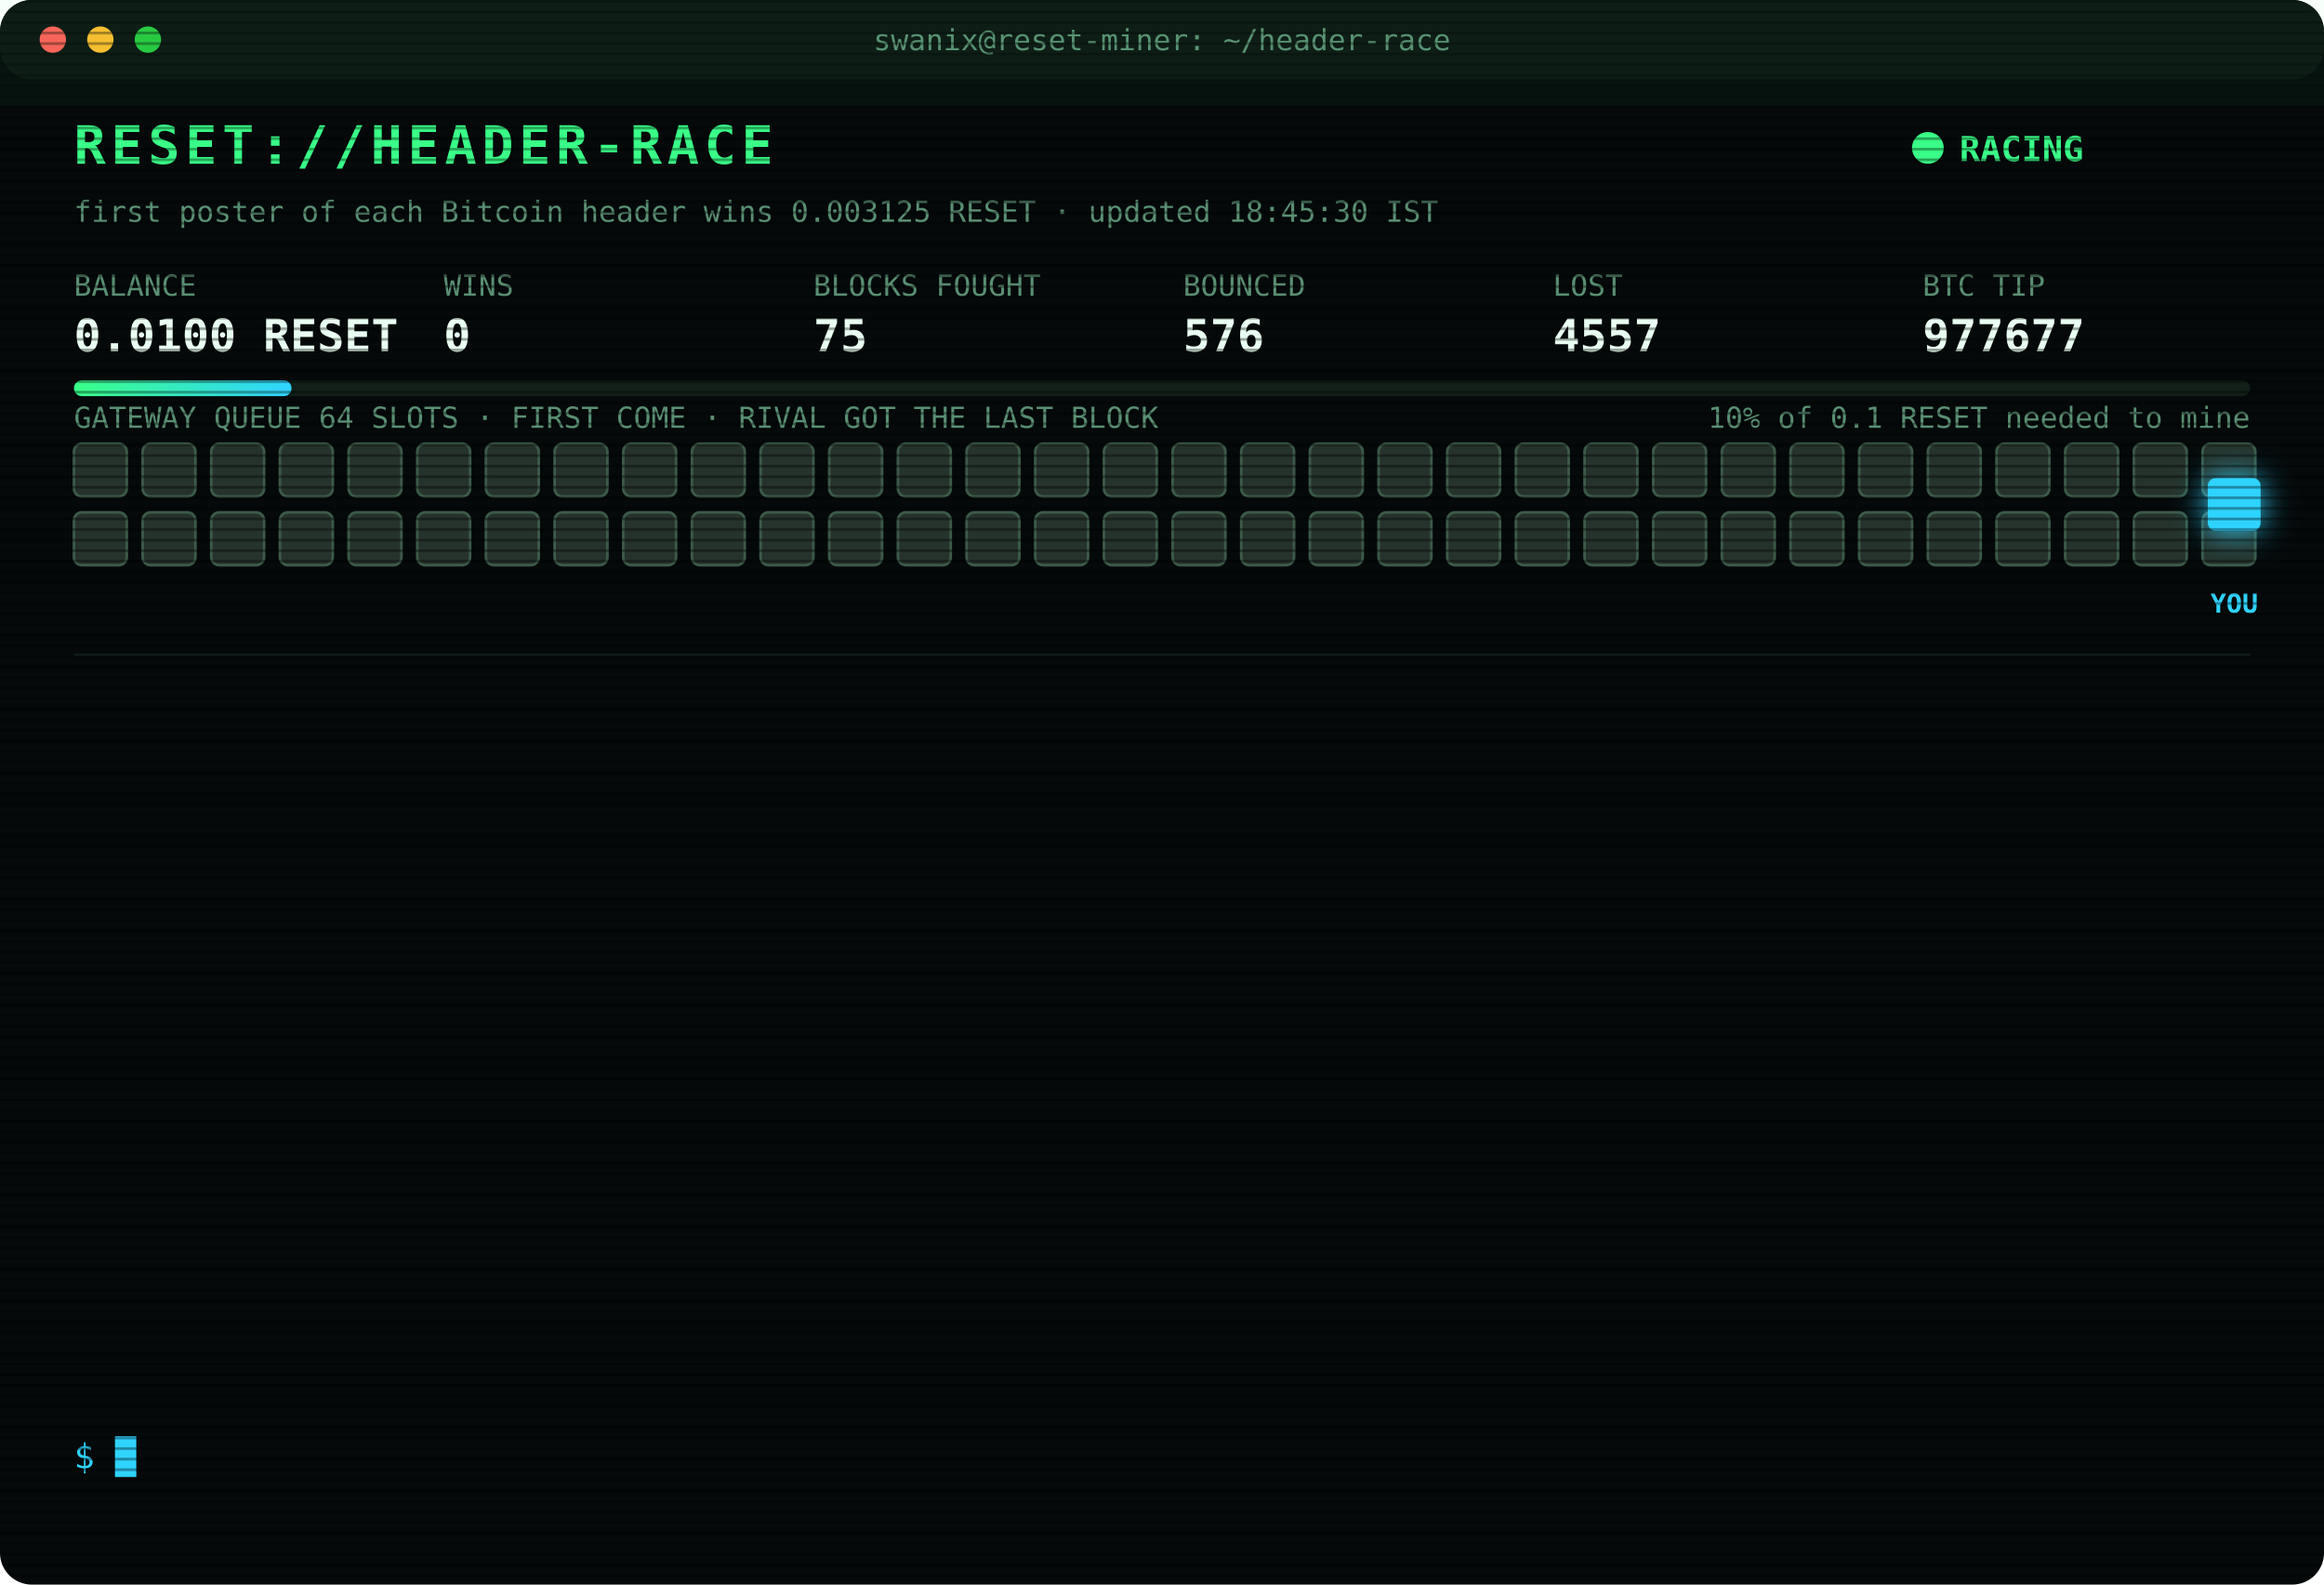
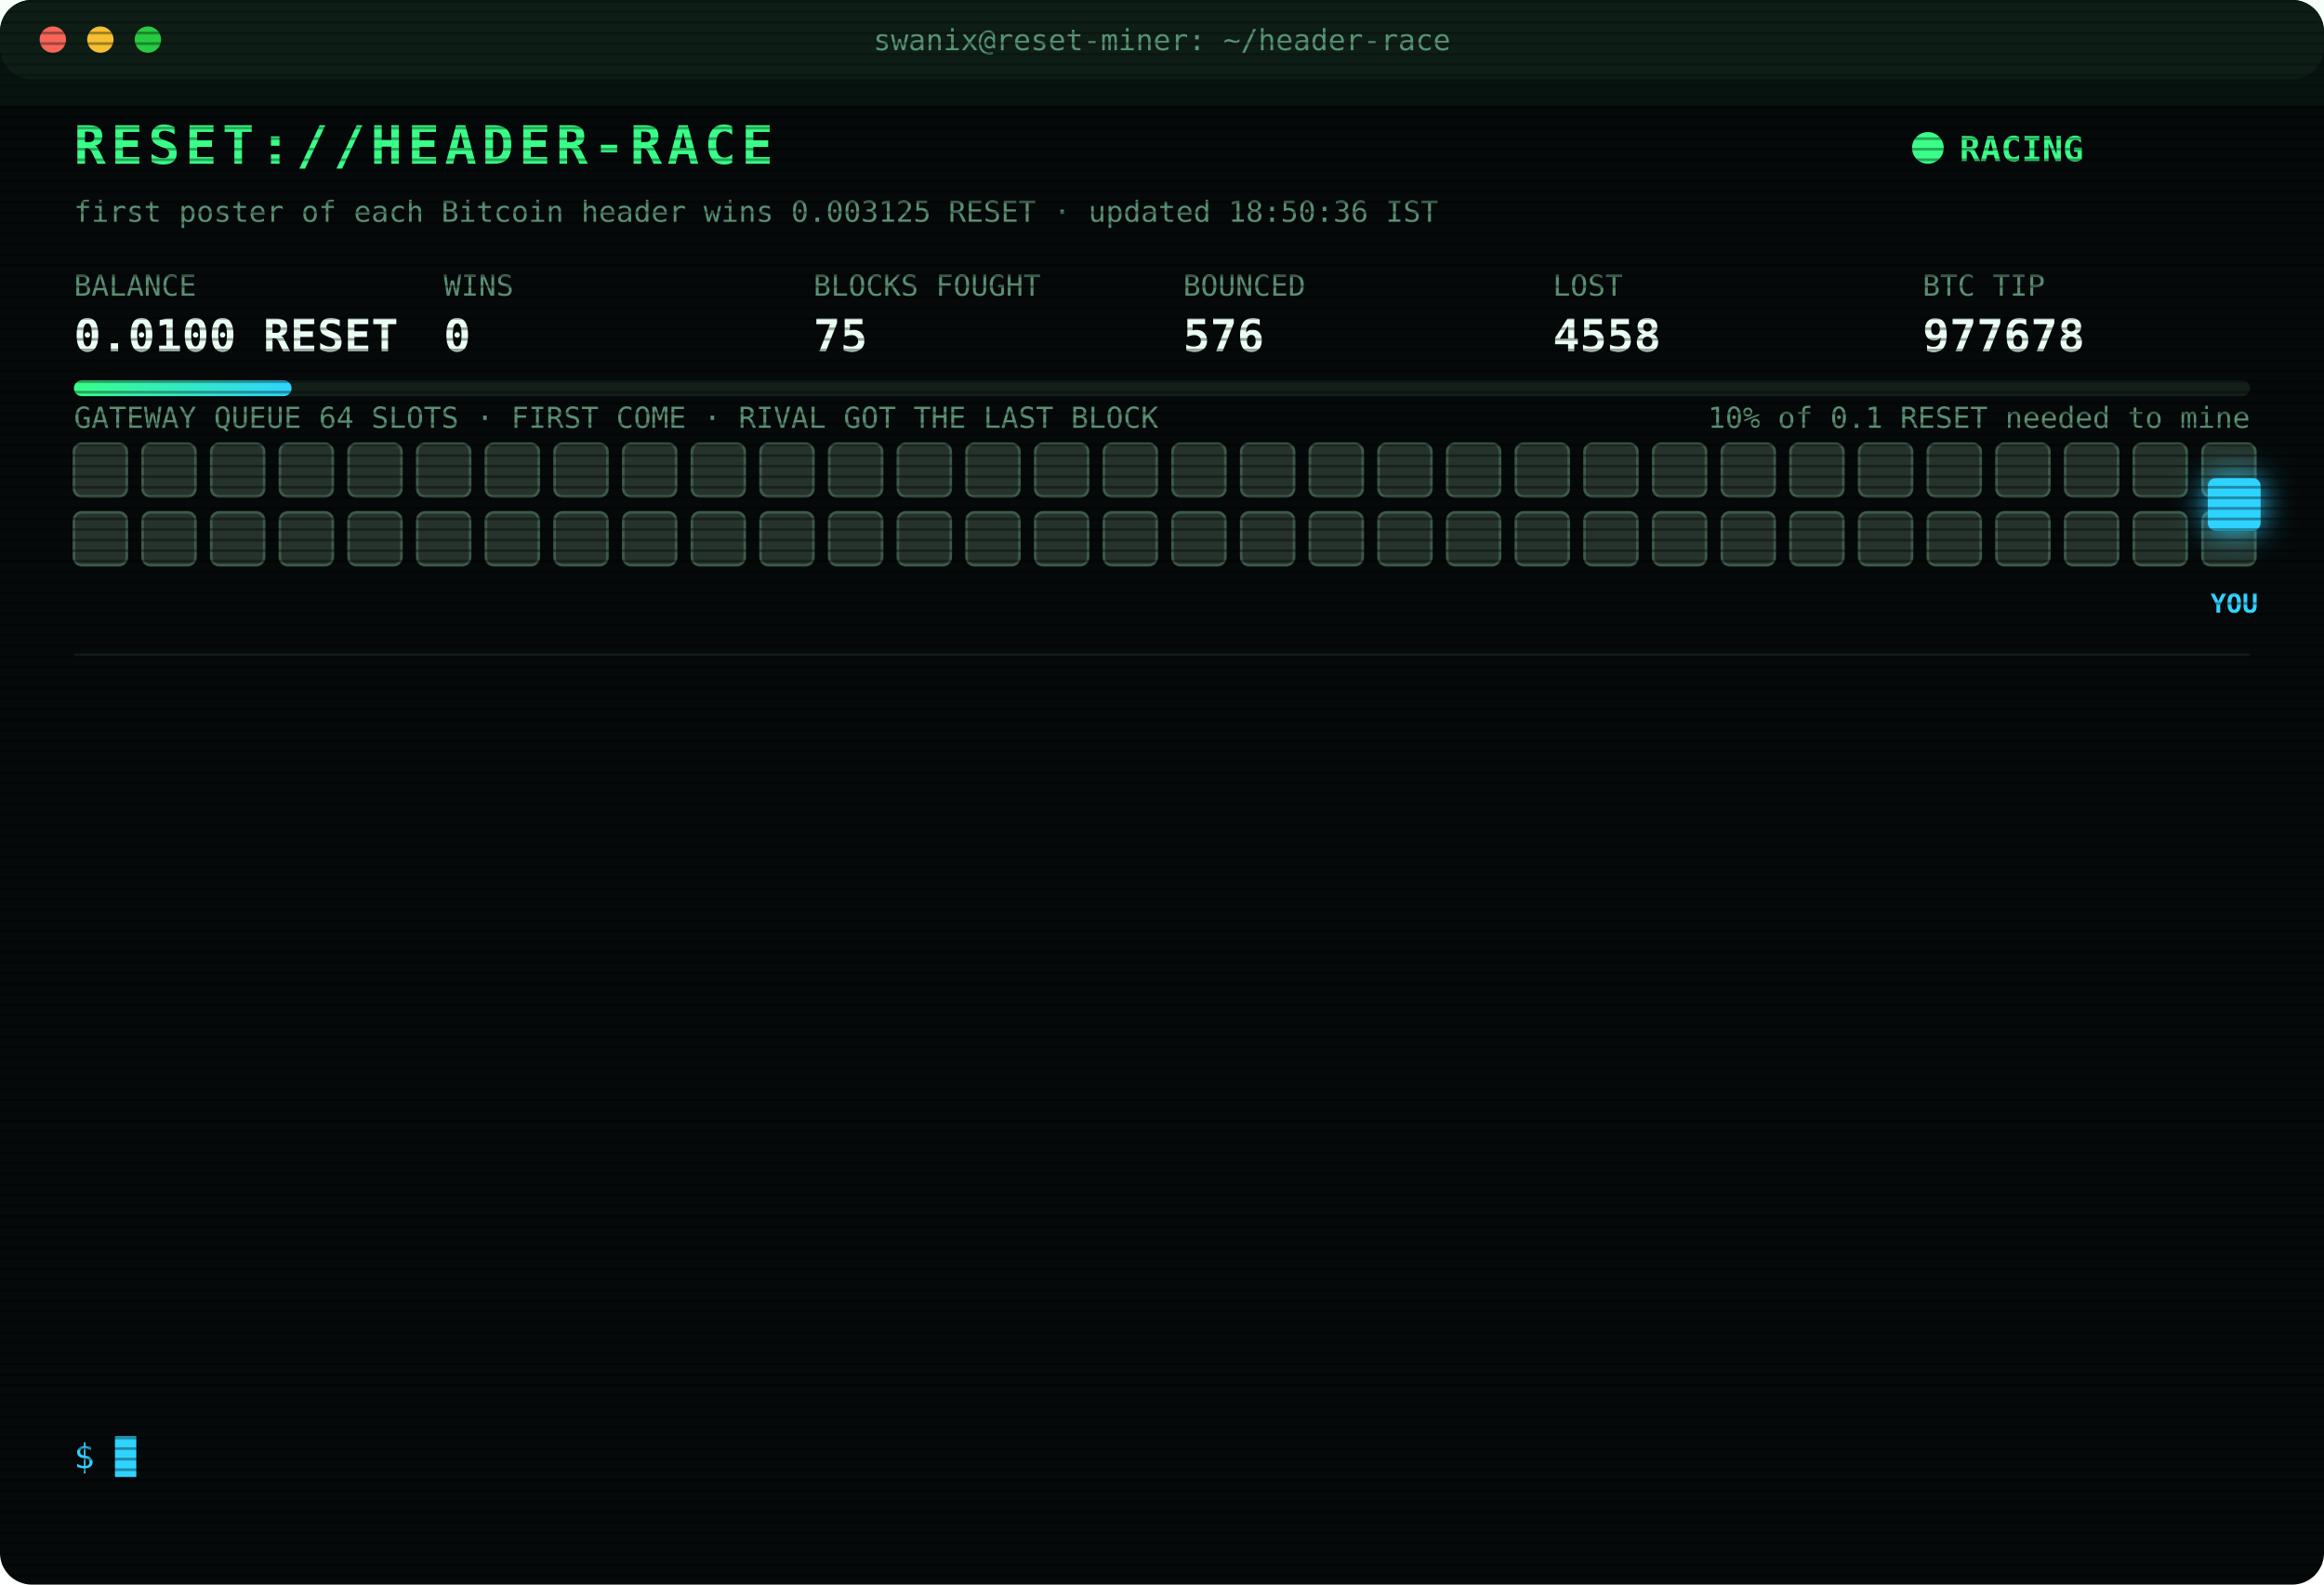
<svg xmlns="http://www.w3.org/2000/svg" width="880" height="600" viewBox="0 0 880 600" font-family="ui-monospace,SFMono-Regular,Menlo,Consolas,monospace">
  <style>
text{font-size:13px;fill:#7CFFB2}
.title{font-size:20px;font-weight:700;fill:#39FF88;letter-spacing:2px;animation:glitch 3s infinite steps(1)}
.sub{fill:#2fd3ff}.k{fill:#5a8f73;font-size:11px}.v{font-size:17px;font-weight:700;fill:#eafff3}
.ts{fill:#3f6b56}.boot{fill:#2fd3ff}.dim{fill:#5a8f73}.bad{fill:#ff4d6d}.warn{fill:#ffd23f}.mag{fill:#ff5cf0}.win{fill:#39FF88;font-weight:700}
.tag{font-size:10px;fill:#2fd3ff;font-weight:700}
.rival{fill:#26332c;stroke:#3c5a49;animation:jam 1.2s infinite alternate}
.idle{fill:#141c18;stroke:#22302a;animation:breathe 4s infinite}
.me{fill:#2fd3ff;filter:drop-shadow(0 0 6px #2fd3ff)}
.hover{animation:nudge 1.1s infinite ease-in-out}.bounce{animation:kick 1.4s infinite}
.ln{opacity:0;animation:in .4s forwards}
.cur{animation:blink 1s infinite steps(1)}
.scan{animation:scan 6s infinite linear}
.led{animation:blink 1.4s infinite}
@keyframes in{from{opacity:0;transform:translateX(-6px)}to{opacity:1;transform:none}}
@keyframes blink{50%{opacity:0}}
@keyframes jam{to{fill:#33463b}}
@keyframes breathe{50%{opacity:.4}}
@keyframes nudge{50%{transform:translateX(-10px)}}
@keyframes kick{0%,100%{transform:none}30%{transform:translateX(-14px)}55%{transform:translateX(10px) translateY(-6px)}}
@keyframes glitch{0%,92%{transform:none}93%{transform:translateX(2px);fill:#ff4d6d}95%{transform:translateX(-2px);fill:#2fd3ff}97%{transform:none}}
@keyframes scan{from{transform:translateY(-40px)}to{transform:translateY(600px)}}
</style>
  <defs>
    <pattern id="sl" width="4" height="4" patternUnits="userSpaceOnUse">
      <rect width="4" height="1" fill="#000" opacity=".35" />
    </pattern>
    <linearGradient id="bar">
      <stop offset="0" stop-color="#39FF88" />
      <stop offset="1" stop-color="#2fd3ff" />
    </linearGradient>
  </defs>
  <rect width="880" height="600" rx="12" fill="#05090a" />
  <rect width="880" height="30" rx="12" fill="#0d1512" />
  <circle cx="20" cy="15" r="5" fill="#ff5f57" />
  <circle cx="38" cy="15" r="5" fill="#febc2e" />
  <circle cx="56" cy="15" r="5" fill="#28c840" />
  <text x="440" y="19" text-anchor="middle" class="k">swanix@reset-miner: ~/header-race</text>
  <text x="28" y="62" class="title">RESET://HEADER-RACE</text>
  <circle class="led" cx="730" cy="56" r="6" fill="#39FF88" />
  <text x="742" y="61" class="win">RACING</text>
-   <text x="28" y="84" class="k">first poster of each Bitcoin header wins 0.003125 RESET · updated 18:45:30 IST</text>
+   <text x="28" y="84" class="k">first poster of each Bitcoin header wins 0.003125 RESET · updated 18:50:36 IST</text>
  <text x="28" y="112" class="k">BALANCE</text>
  <text x="28" y="133" class="v">0.0100 RESET</text>
  <text x="168" y="112" class="k">WINS</text>
  <text x="168" y="133" class="v">0</text>
  <text x="308" y="112" class="k">BLOCKS FOUGHT</text>
  <text x="308" y="133" class="v">75</text>
  <text x="448" y="112" class="k">BOUNCED</text>
  <text x="448" y="133" class="v">576</text>
  <text x="588" y="112" class="k">LOST</text>
-   <text x="588" y="133" class="v">4557</text>
+   <text x="588" y="133" class="v">4558</text>
  <text x="728" y="112" class="k">BTC TIP</text>
-   <text x="728" y="133" class="v">977677</text>
+   <text x="728" y="133" class="v">977678</text>
  <rect x="28" y="144" width="824" height="6" rx="3" fill="#13201a" />
  <rect x="28" y="144" width="82.4" height="6" rx="3" fill="url(#bar)" />
  <text x="852" y="162" text-anchor="end" class="k">10% of 0.1 RESET needed to mine</text>
  <text x="28" y="162" class="k">GATEWAY QUEUE 64 SLOTS · FIRST COME · RIVAL GOT THE LAST BLOCK</text>
  <rect class="rival" x="28" y="168" width="20" height="20" rx="3" style="animation-delay:0.00s" />
  <rect class="rival" x="54" y="168" width="20" height="20" rx="3" style="animation-delay:0.05s" />
  <rect class="rival" x="80" y="168" width="20" height="20" rx="3" style="animation-delay:0.10s" />
  <rect class="rival" x="106" y="168" width="20" height="20" rx="3" style="animation-delay:0.15s" />
  <rect class="rival" x="132" y="168" width="20" height="20" rx="3" style="animation-delay:0.20s" />
  <rect class="rival" x="158" y="168" width="20" height="20" rx="3" style="animation-delay:0.25s" />
  <rect class="rival" x="184" y="168" width="20" height="20" rx="3" style="animation-delay:0.30s" />
  <rect class="rival" x="210" y="168" width="20" height="20" rx="3" style="animation-delay:0.35s" />
  <rect class="rival" x="236" y="168" width="20" height="20" rx="3" style="animation-delay:0.40s" />
  <rect class="rival" x="262" y="168" width="20" height="20" rx="3" style="animation-delay:0.45s" />
  <rect class="rival" x="288" y="168" width="20" height="20" rx="3" style="animation-delay:0.50s" />
  <rect class="rival" x="314" y="168" width="20" height="20" rx="3" style="animation-delay:0.55s" />
  <rect class="rival" x="340" y="168" width="20" height="20" rx="3" style="animation-delay:0.60s" />
  <rect class="rival" x="366" y="168" width="20" height="20" rx="3" style="animation-delay:0.65s" />
  <rect class="rival" x="392" y="168" width="20" height="20" rx="3" style="animation-delay:0.70s" />
  <rect class="rival" x="418" y="168" width="20" height="20" rx="3" style="animation-delay:0.75s" />
  <rect class="rival" x="444" y="168" width="20" height="20" rx="3" style="animation-delay:0.80s" />
  <rect class="rival" x="470" y="168" width="20" height="20" rx="3" style="animation-delay:0.85s" />
  <rect class="rival" x="496" y="168" width="20" height="20" rx="3" style="animation-delay:0.90s" />
  <rect class="rival" x="522" y="168" width="20" height="20" rx="3" style="animation-delay:0.95s" />
  <rect class="rival" x="548" y="168" width="20" height="20" rx="3" style="animation-delay:1.00s" />
  <rect class="rival" x="574" y="168" width="20" height="20" rx="3" style="animation-delay:1.05s" />
  <rect class="rival" x="600" y="168" width="20" height="20" rx="3" style="animation-delay:1.10s" />
  <rect class="rival" x="626" y="168" width="20" height="20" rx="3" style="animation-delay:1.15s" />
  <rect class="rival" x="652" y="168" width="20" height="20" rx="3" style="animation-delay:1.20s" />
  <rect class="rival" x="678" y="168" width="20" height="20" rx="3" style="animation-delay:1.25s" />
  <rect class="rival" x="704" y="168" width="20" height="20" rx="3" style="animation-delay:1.30s" />
  <rect class="rival" x="730" y="168" width="20" height="20" rx="3" style="animation-delay:1.35s" />
  <rect class="rival" x="756" y="168" width="20" height="20" rx="3" style="animation-delay:1.40s" />
  <rect class="rival" x="782" y="168" width="20" height="20" rx="3" style="animation-delay:1.45s" />
  <rect class="rival" x="808" y="168" width="20" height="20" rx="3" style="animation-delay:1.50s" />
  <rect class="rival" x="834" y="168" width="20" height="20" rx="3" style="animation-delay:1.55s" />
  <rect class="rival" x="28" y="194" width="20" height="20" rx="3" style="animation-delay:1.60s" />
  <rect class="rival" x="54" y="194" width="20" height="20" rx="3" style="animation-delay:1.65s" />
  <rect class="rival" x="80" y="194" width="20" height="20" rx="3" style="animation-delay:1.70s" />
  <rect class="rival" x="106" y="194" width="20" height="20" rx="3" style="animation-delay:1.75s" />
  <rect class="rival" x="132" y="194" width="20" height="20" rx="3" style="animation-delay:1.80s" />
  <rect class="rival" x="158" y="194" width="20" height="20" rx="3" style="animation-delay:1.85s" />
  <rect class="rival" x="184" y="194" width="20" height="20" rx="3" style="animation-delay:1.90s" />
  <rect class="rival" x="210" y="194" width="20" height="20" rx="3" style="animation-delay:1.95s" />
  <rect class="rival" x="236" y="194" width="20" height="20" rx="3" style="animation-delay:2.00s" />
  <rect class="rival" x="262" y="194" width="20" height="20" rx="3" style="animation-delay:2.05s" />
  <rect class="rival" x="288" y="194" width="20" height="20" rx="3" style="animation-delay:2.10s" />
  <rect class="rival" x="314" y="194" width="20" height="20" rx="3" style="animation-delay:2.15s" />
  <rect class="rival" x="340" y="194" width="20" height="20" rx="3" style="animation-delay:2.20s" />
  <rect class="rival" x="366" y="194" width="20" height="20" rx="3" style="animation-delay:2.25s" />
  <rect class="rival" x="392" y="194" width="20" height="20" rx="3" style="animation-delay:2.30s" />
  <rect class="rival" x="418" y="194" width="20" height="20" rx="3" style="animation-delay:2.35s" />
  <rect class="rival" x="444" y="194" width="20" height="20" rx="3" style="animation-delay:2.40s" />
  <rect class="rival" x="470" y="194" width="20" height="20" rx="3" style="animation-delay:2.45s" />
  <rect class="rival" x="496" y="194" width="20" height="20" rx="3" style="animation-delay:2.50s" />
  <rect class="rival" x="522" y="194" width="20" height="20" rx="3" style="animation-delay:2.55s" />
  <rect class="rival" x="548" y="194" width="20" height="20" rx="3" style="animation-delay:2.60s" />
  <rect class="rival" x="574" y="194" width="20" height="20" rx="3" style="animation-delay:2.65s" />
  <rect class="rival" x="600" y="194" width="20" height="20" rx="3" style="animation-delay:2.70s" />
  <rect class="rival" x="626" y="194" width="20" height="20" rx="3" style="animation-delay:2.75s" />
  <rect class="rival" x="652" y="194" width="20" height="20" rx="3" style="animation-delay:2.80s" />
  <rect class="rival" x="678" y="194" width="20" height="20" rx="3" style="animation-delay:2.85s" />
  <rect class="rival" x="704" y="194" width="20" height="20" rx="3" style="animation-delay:2.90s" />
  <rect class="rival" x="730" y="194" width="20" height="20" rx="3" style="animation-delay:2.95s" />
  <rect class="rival" x="756" y="194" width="20" height="20" rx="3" style="animation-delay:3.00s" />
  <rect class="rival" x="782" y="194" width="20" height="20" rx="3" style="animation-delay:3.05s" />
  <rect class="rival" x="808" y="194" width="20" height="20" rx="3" style="animation-delay:3.10s" />
  <rect class="rival" x="834" y="194" width="20" height="20" rx="3" style="animation-delay:3.15s" />
  <g class="hover">
    <rect class="me" x="836" y="181" width="20" height="20" rx="3" />
    <text class="tag" x="846" y="232" text-anchor="middle">YOU</text>
  </g>
  <line x1="28" x2="852" y1="248" y2="248" stroke="#13201a" />
  <g class="ln" style="animation-delay:0.40s">
-     <text x="28" y="270" class="ts">15:49:12</text>
-     <text x="104" y="270" class="bad">[LOST] #977666 taken by a rival miner</text>
+     <text x="28" y="270" class="ts">15:49:39</text>
+     <text x="104" y="270" class="bad">[LOST] #977667 taken by a rival miner</text>
  </g>
  <g class="ln" style="animation-delay:0.65s">
-     <text x="28" y="292" class="ts">15:49:39</text>
-     <text x="104" y="292" class="bad">[LOST] #977667 taken by a rival miner</text>
+     <text x="28" y="292" class="ts">16:07:59</text>
+     <text x="104" y="292" class="bad">[LOST] #977668 taken by a rival miner</text>
  </g>
  <g class="ln" style="animation-delay:0.90s">
-     <text x="28" y="314" class="ts">16:07:59</text>
-     <text x="104" y="314" class="bad">[LOST] #977668 taken by a rival miner</text>
+     <text x="28" y="314" class="ts">16:13:07</text>
+     <text x="104" y="314" class="bad">[LOST] #977669 taken by a rival miner</text>
  </g>
  <g class="ln" style="animation-delay:1.15s">
-     <text x="28" y="336" class="ts">16:13:07</text>
-     <text x="104" y="336" class="bad">[LOST] #977669 taken by a rival miner</text>
+     <text x="28" y="336" class="ts">16:32:16</text>
+     <text x="104" y="336" class="bad">[LOST] #977670 taken by a rival miner</text>
  </g>
  <g class="ln" style="animation-delay:1.40s">
-     <text x="28" y="358" class="ts">16:32:16</text>
-     <text x="104" y="358" class="bad">[LOST] #977670 taken by a rival miner</text>
+     <text x="28" y="358" class="ts">17:01:32</text>
+     <text x="104" y="358" class="bad">[LOST] #977671 taken by a rival miner</text>
  </g>
  <g class="ln" style="animation-delay:1.65s">
-     <text x="28" y="380" class="ts">17:01:32</text>
-     <text x="104" y="380" class="bad">[LOST] #977671 taken by a rival miner</text>
+     <text x="28" y="380" class="ts">17:14:37</text>
+     <text x="104" y="380" class="bad">[LOST] #977672 taken by a rival miner</text>
  </g>
  <g class="ln" style="animation-delay:1.90s">
-     <text x="28" y="402" class="ts">17:14:37</text>
-     <text x="104" y="402" class="bad">[LOST] #977672 taken by a rival miner</text>
+     <text x="28" y="402" class="ts">17:23:13</text>
+     <text x="104" y="402" class="bad">[LOST] #977673 taken by a rival miner</text>
  </g>
  <g class="ln" style="animation-delay:2.15s">
-     <text x="28" y="424" class="ts">17:23:13</text>
-     <text x="104" y="424" class="bad">[LOST] #977673 taken by a rival miner</text>
+     <text x="28" y="424" class="ts">17:39:38</text>
+     <text x="104" y="424" class="bad">[LOST] #977674 taken by a rival miner</text>
  </g>
  <g class="ln" style="animation-delay:2.40s">
-     <text x="28" y="446" class="ts">17:39:38</text>
-     <text x="104" y="446" class="bad">[LOST] #977674 taken by a rival miner</text>
+     <text x="28" y="446" class="ts">17:41:26</text>
+     <text x="104" y="446" class="bad">[LOST] #977675 taken by a rival miner</text>
  </g>
  <g class="ln" style="animation-delay:2.65s">
-     <text x="28" y="468" class="ts">17:41:26</text>
-     <text x="104" y="468" class="bad">[LOST] #977675 taken by a rival miner</text>
+     <text x="28" y="468" class="ts">18:10:58</text>
+     <text x="104" y="468" class="dim">[STINT END] calls 762 · wins 0</text>
  </g>
  <g class="ln" style="animation-delay:2.90s">
-     <text x="28" y="490" class="ts">18:10:58</text>
-     <text x="104" y="490" class="dim">[STINT END] calls 762 · wins 0</text>
+     <text x="28" y="490" class="ts">18:15:29</text>
+     <text x="104" y="490" class="boot">[BOOT] racer v3 online · 3 feeds · stint 340m</text>
  </g>
  <g class="ln" style="animation-delay:3.15s">
-     <text x="28" y="512" class="ts">18:15:29</text>
-     <text x="104" y="512" class="boot">[BOOT] racer v3 online · 3 feeds · stint 340m</text>
+     <text x="28" y="512" class="ts">18:31:03</text>
+     <text x="104" y="512" class="bad">[LOST] #977677 taken by a rival miner</text>
  </g>
  <g class="ln" style="animation-delay:3.40s">
-     <text x="28" y="534" class="ts">18:31:03</text>
-     <text x="104" y="534" class="bad">[LOST] #977677 taken by a rival miner</text>
+     <text x="28" y="534" class="ts">18:50:36</text>
+     <text x="104" y="534" class="bad">[LOST] #977678 taken by a rival miner</text>
  </g>
  <text x="28" y="556" class="sub">$ <tspan class="cur">█</tspan>
  </text>
  <rect width="880" height="600" rx="12" fill="url(#sl)" pointer-events="none" />
  <rect class="scan" width="880" height="40" fill="#39FF88" opacity=".04" />
</svg>
